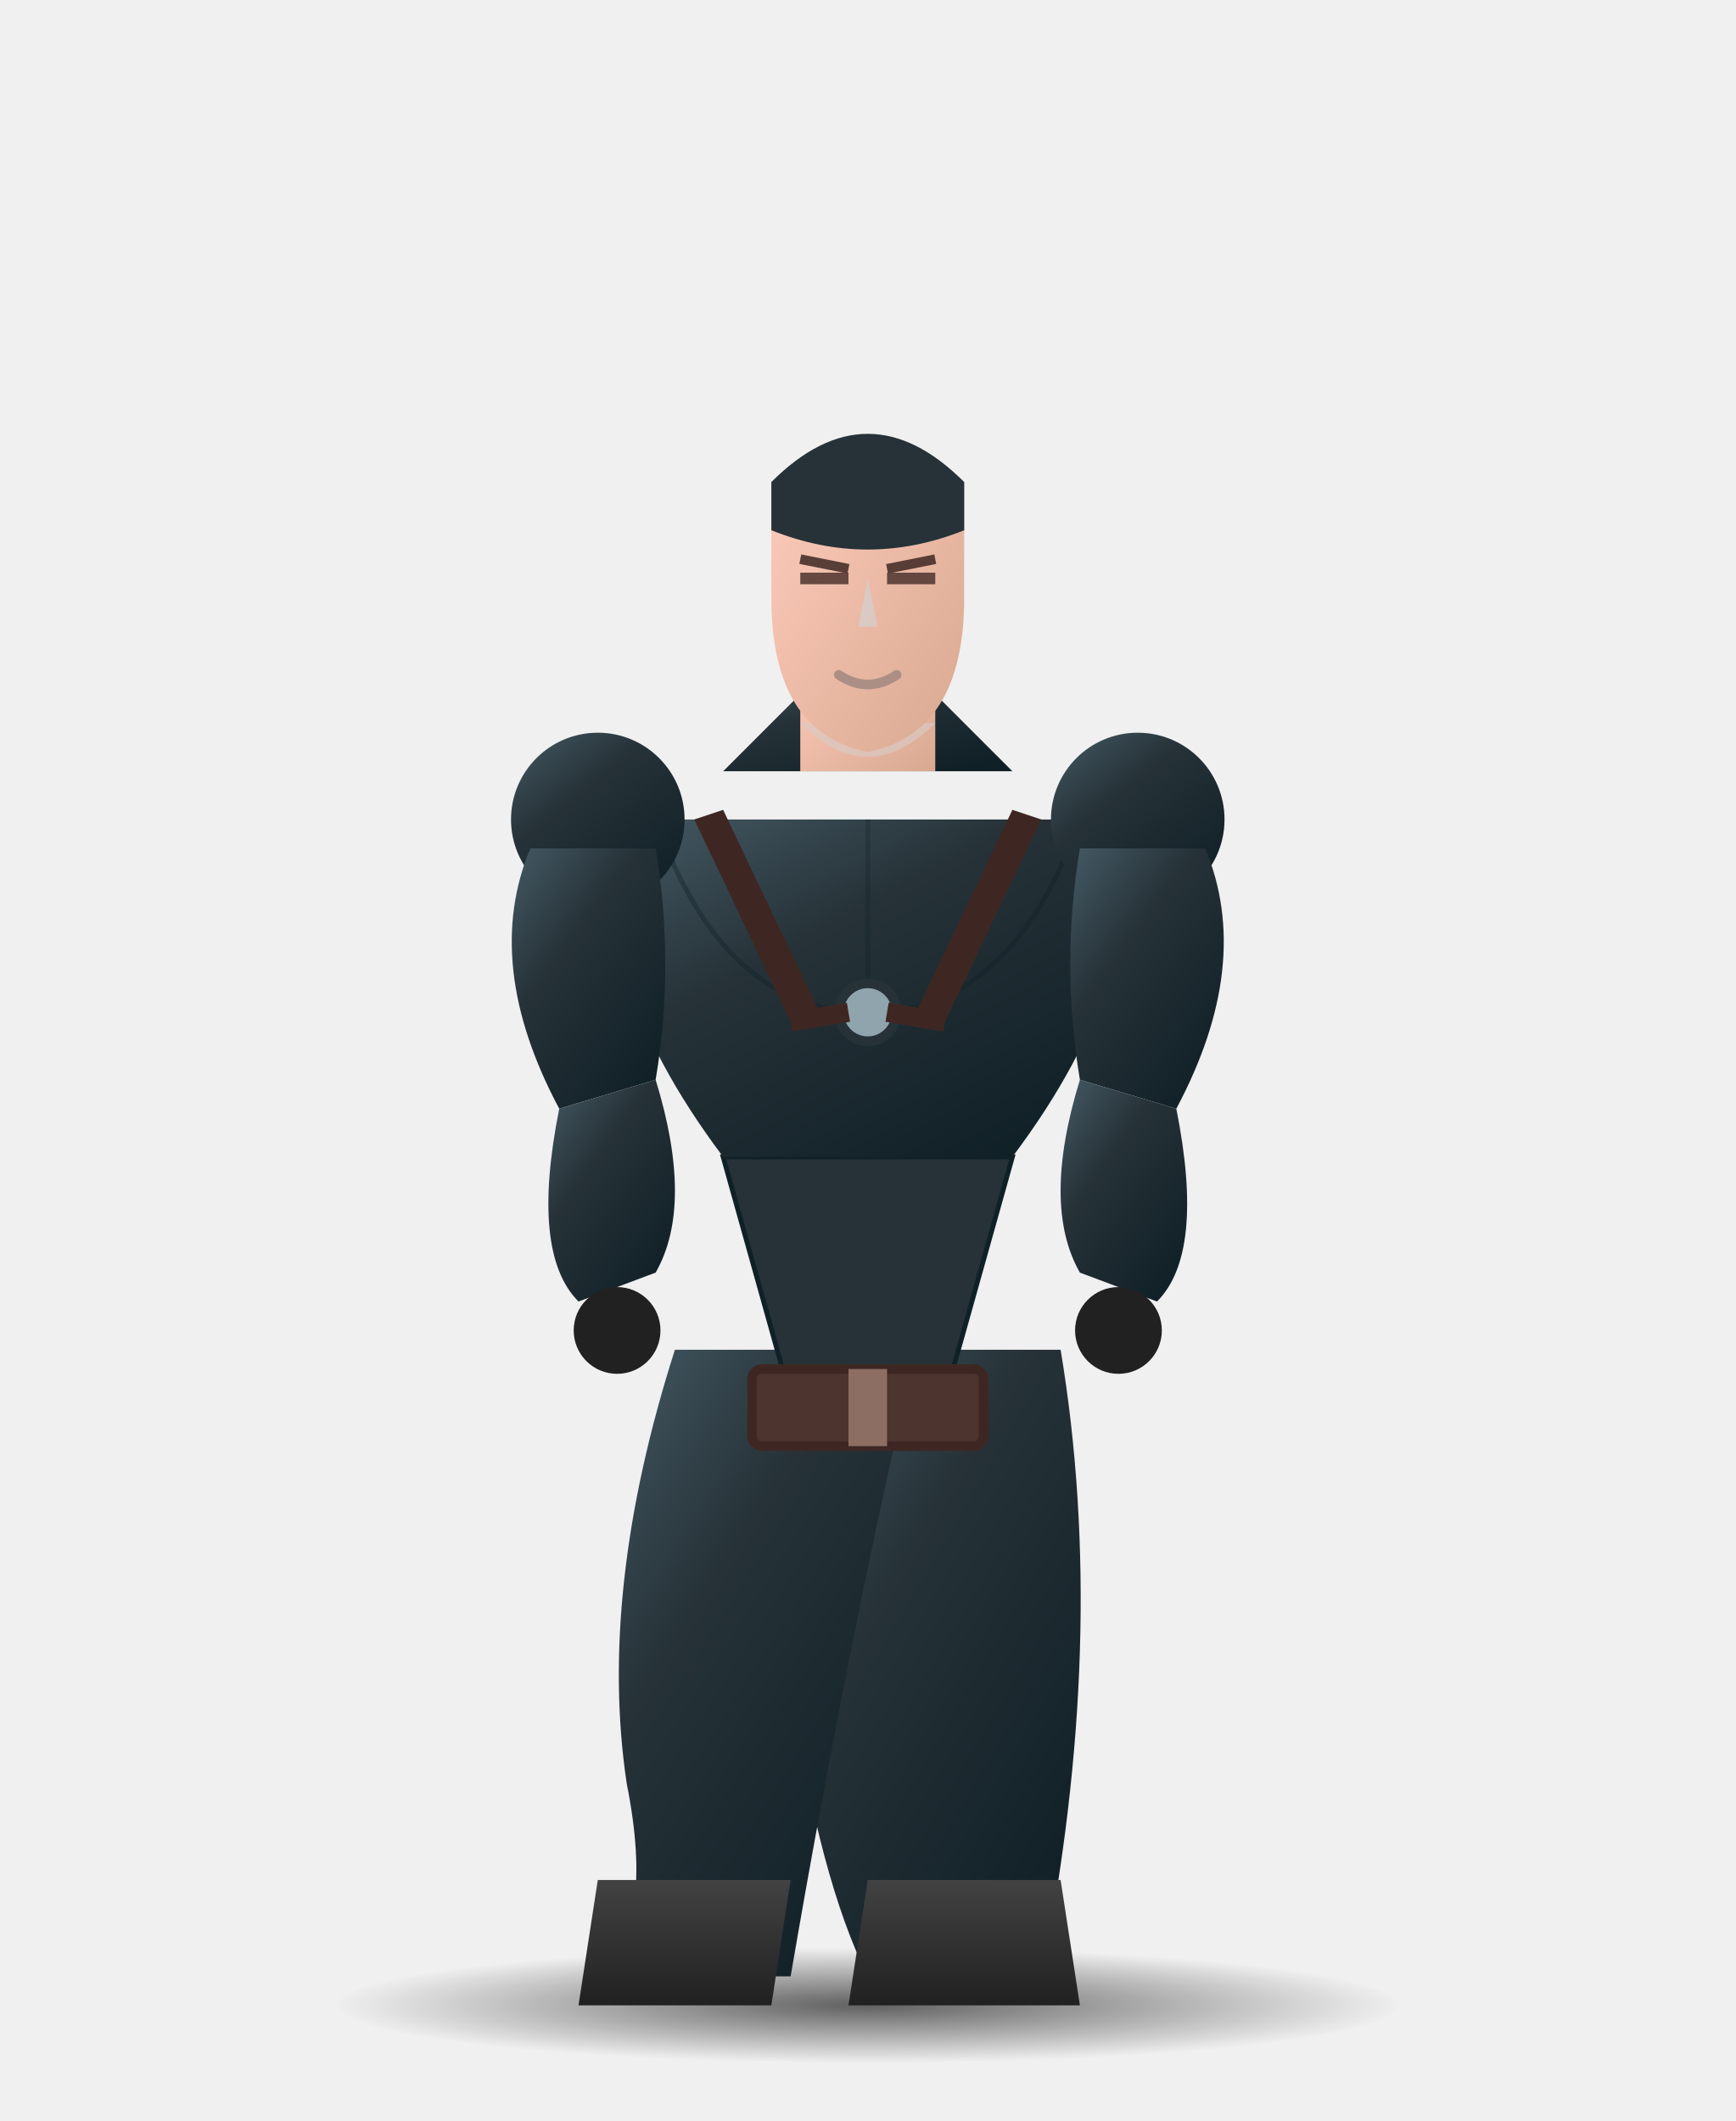
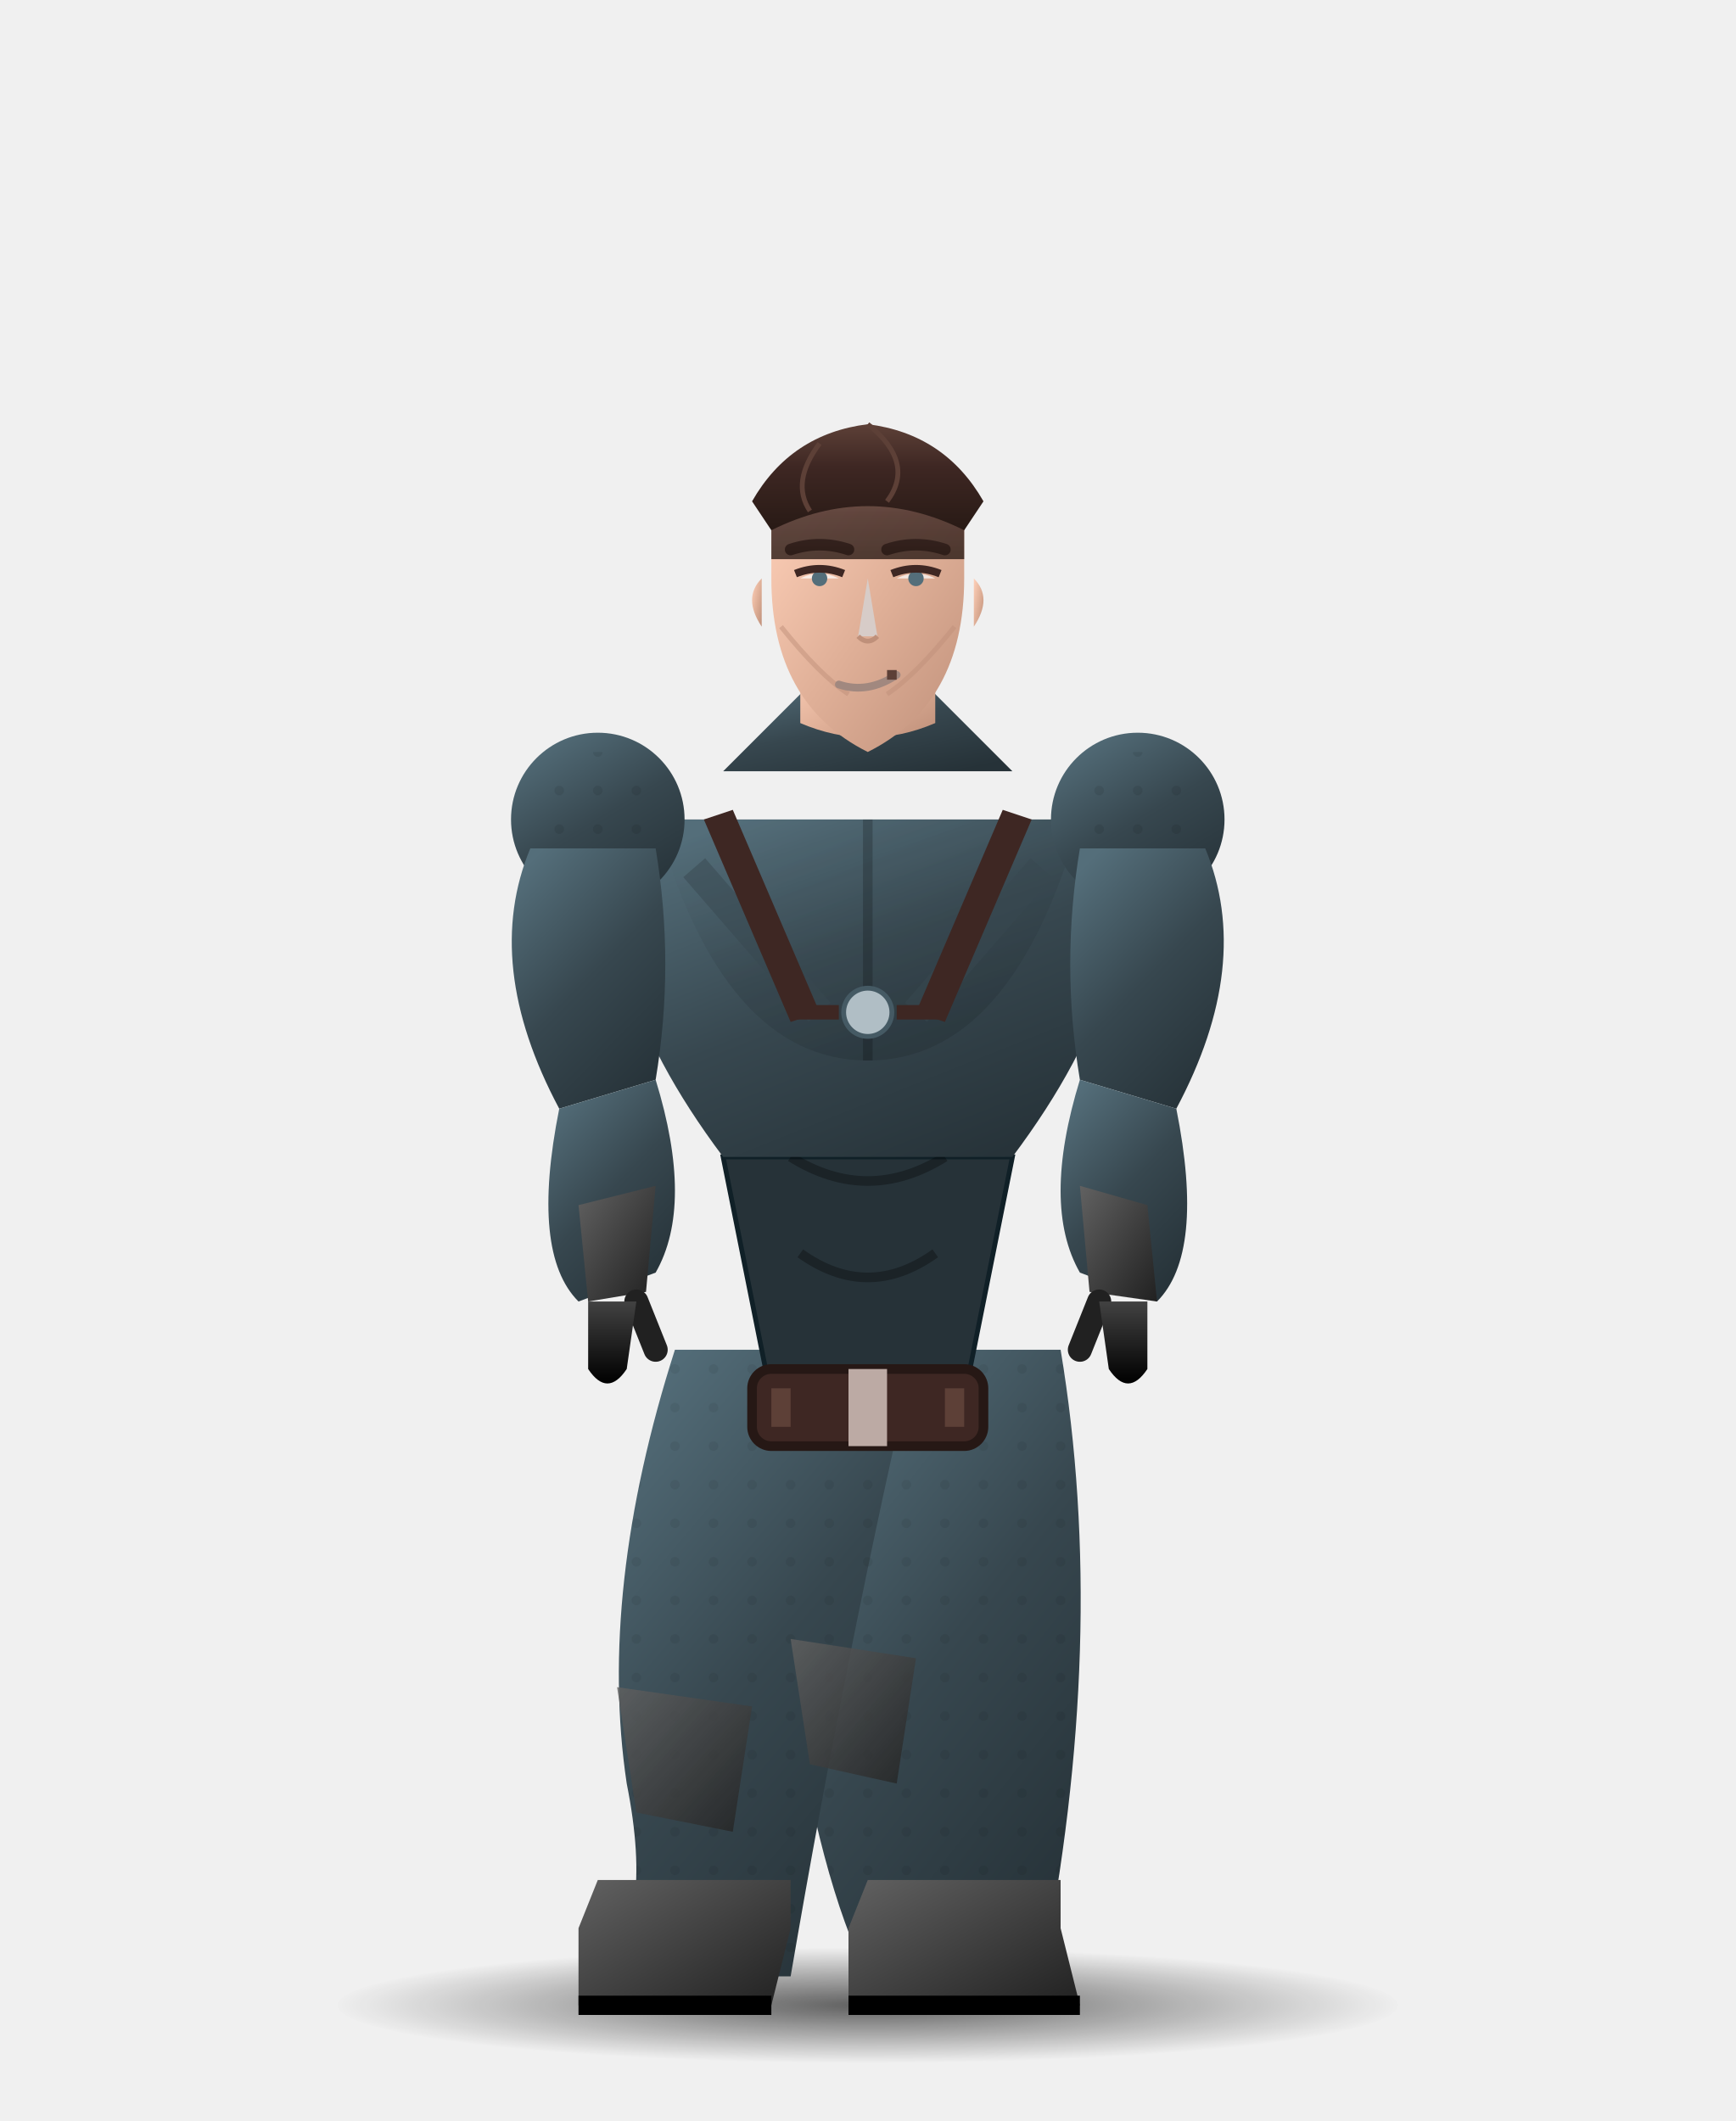
<svg xmlns="http://www.w3.org/2000/svg" viewBox="0 0 180 220" width="180" height="220">
  <defs>
    <linearGradient id="skinGrad" x1="0" y1="0" x2="1" y2="1">
-       <stop offset="0%" stop-color="#FFCCBC" />
-       <stop offset="100%" stop-color="#D8A890" />
+       <stop offset="0%" stop-color="#FFD1BA" />
+       <stop offset="50%" stop-color="#E0B098" />
+       <stop offset="100%" stop-color="#BF907A" />
    </linearGradient>
-     <linearGradient id="suitGrad" x1="0" y1="0" x2="0.8" y2="1">
-       <stop offset="0%" stop-color="#455A64" />
-       <stop offset="40%" stop-color="#263238" />
-       <stop offset="100%" stop-color="#102027" />
+     <linearGradient id="hairGrad" x1="0" y1="0" x2="0" y2="1">
+       <stop offset="0%" stop-color="#5D4037" />
+       <stop offset="40%" stop-color="#3E2723" />
+       <stop offset="100%" stop-color="#281A15" />
    </linearGradient>
-     <linearGradient id="muscleHighlight" x1="0" y1="0" x2="1" y2="0">
-       <stop offset="0%" stop-color="#FFFFFF" stop-opacity="0.1" />
-       <stop offset="100%" stop-color="#000000" stop-opacity="0.1" />
+     <linearGradient id="suitGrad" x1="0.2" y1="0" x2="0.8" y2="1">
+       <stop offset="0%" stop-color="#546E7A" />
+       <stop offset="50%" stop-color="#37474F" />
+       <stop offset="100%" stop-color="#263238" />
    </linearGradient>
-     <linearGradient id="leatherGrad" x1="0" y1="0" x2="0" y2="1">
+     <pattern id="meshPattern" x="0" y="0" width="4" height="4" patternUnits="userSpaceOnUse">
+       <circle cx="2" cy="2" r="0.5" fill="#000" opacity="0.2" />
+     </pattern>
+     <linearGradient id="leatherGrad" x1="0" y1="0" x2="1" y2="1">
+       <stop offset="0%" stop-color="#616161" />
+       <stop offset="100%" stop-color="#212121" />
+     </linearGradient>
+     <linearGradient id="gloveGrad" x1="0" y1="0" x2="0" y2="1">
      <stop offset="0%" stop-color="#424242" />
-       <stop offset="100%" stop-color="#212121" />
+       <stop offset="100%" stop-color="#000000" />
    </linearGradient>
    <radialGradient id="shadowGrad" cx="0.5" cy="0.5" r="0.5">
      <stop offset="0%" stop-color="#000" stop-opacity="0.6" />
      <stop offset="100%" stop-color="#000" stop-opacity="0" />
    </radialGradient>
  </defs>
  <ellipse cx="90" cy="208" rx="55" ry="6" fill="url(#shadowGrad)" />
  <g id="hero_body" transform="translate(90, 205)">
    <animateTransform attributeName="transform" type="scale" values="1 1; 1.005 0.995; 1 1" dur="4s" repeatCount="indefinite" additive="sum" />
    <g transform="translate(-90, -205)">
      <path d="M85 140 Q80 160 82 175 Q85 195 90 205 L108 205 Q115 170 110 140 L85 140 Z" fill="url(#suitGrad)" />
+       <path d="M85 140 Q80 160 82 175 Q85 195 90 205 L108 205 Q115 170 110 140 L85 140 Z" fill="url(#meshPattern)" opacity="0.3" />
      <path d="M70 140 Q62 165 65 185 Q68 200 62 205 L82 205 Q88 170 95 140 L70 140 Z" fill="url(#suitGrad)" />
-       <path d="M62 195 L82 195 L80 208 L60 208 Z" fill="url(#leatherGrad)" />
-       <path d="M90 195 L110 195 L112 208 L88 208 Z" fill="url(#leatherGrad)" />
+       <path d="M70 140 Q62 165 65 185 Q68 200 62 205 L82 205 Q88 170 95 140 L70 140 Z" fill="url(#meshPattern)" opacity="0.3" />
+       <path d="M82 170 L95 172 L93 185 L84 183 Z" fill="url(#leatherGrad)" opacity="0.8" />
+       <path d="M64 175 L78 177 L76 190 L66 188 Z" fill="url(#leatherGrad)" opacity="0.8" />
+       <path d="M62 195 L82 195 L82 200 L80 208 L60 208 L60 200 Z" fill="url(#leatherGrad)" />
+       <path d="M60 208 L80 208" stroke="#000" stroke-width="2" />
+       <path d="M90 195 L110 195 L110 200 L112 208 L88 208 L88 200 Z" fill="url(#leatherGrad)" />
+       <path d="M88 208 L112 208" stroke="#000" stroke-width="2" />
      <g id="torso_group">
-         <path d="M75 120 L105 120 L98 145 L82 145 Z" fill="#263238" stroke="#102027" stroke-width="0.5" />
+         <path d="M75 120 L105 120 L100 145 L80 145 Z" fill="#263238" stroke="#102027" stroke-width="0.5" />
+         <path d="M82 120 Q90 125 98 120" stroke="#000" stroke-opacity="0.3" stroke-width="1" fill="none" />
+         <path d="M83 130 Q90 135 97 130" stroke="#000" stroke-opacity="0.3" stroke-width="1" fill="none" />
        <path d="M65 85 Q60 100 75 120 L105 120 Q120 100 115 85 L90 85 Z" fill="url(#suitGrad)" />
-         <path d="M68 85 Q75 105 90 105 Q105 105 112 85" fill="none" stroke="#102027" stroke-width="0.5" opacity="0.4" />
-         <line x1="90" y1="85" x2="90" y2="105" stroke="#102027" stroke-width="0.5" opacity="0.3" />
-         <rect x="78" y="142" width="24" height="8" rx="1" fill="#4E342E" stroke="#3E2723" stroke-width="1" />
-         <rect x="88" y="142" width="4" height="8" fill="#8D6E63" />
+         <path d="M68 85 Q75 110 90 110 Q105 110 112 85" fill="url(#suitGrad)" stroke="none" opacity="0.8" />
+         <path d="M90 85 L90 110" stroke="#000" stroke-opacity="0.2" stroke-width="1" />
+         <path d="M72 90 L85 105" stroke="#37474F" stroke-width="3" opacity="0.5" />
+         <path d="M108 90 L95 105" stroke="#37474F" stroke-width="3" opacity="0.5" />
+         <rect x="78" y="142" width="24" height="8" rx="2" fill="#3E2723" stroke="#261815" stroke-width="1" />
+         <rect x="88" y="142" width="4" height="8" fill="#BCAAA4" />
+         <rect x="80" y="144" width="2" height="4" fill="#5D4037" />
+         <rect x="98" y="144" width="2" height="4" fill="#5D4037" />
      </g>
      <g>
        <circle cx="62" cy="85" r="9" fill="url(#suitGrad)" />
+         <circle cx="62" cy="85" r="7" fill="url(#meshPattern)" opacity="0.4" />
        <path d="M55 88 Q50 100 58 115 L68 112 Q70 100 68 88 Z" fill="url(#suitGrad)" />
        <path d="M58 115 Q55 130 60 135 L68 132 Q72 125 68 112 Z" fill="url(#suitGrad)" />
-         <circle cx="64" cy="138" r="4.5" fill="#212121" />
+         <path d="M60 125 L68 123 L67 134 L61 135 Z" fill="url(#leatherGrad)" />
+         <path d="M66 135 L68 140" stroke="#212121" stroke-width="2.5" stroke-linecap="round" />
+         <path d="M61 135 L61 142 Q63 145 65 142 L66 135" fill="url(#gloveGrad)" />
      </g>
      <g>
        <circle cx="118" cy="85" r="9" fill="url(#suitGrad)" />
+         <circle cx="118" cy="85" r="7" fill="url(#meshPattern)" opacity="0.4" />
        <path d="M125 88 Q130 100 122 115 L112 112 Q110 100 112 88 Z" fill="url(#suitGrad)" />
        <path d="M122 115 Q125 130 120 135 L112 132 Q108 125 112 112 Z" fill="url(#suitGrad)" />
-         <circle cx="116" cy="138" r="4.5" fill="#212121" />
+         <path d="M119 125 L112 123 L113 134 L120 135 Z" fill="url(#leatherGrad)" />
+         <path d="M114 135 L112 140" stroke="#212121" stroke-width="2.5" stroke-linecap="round" />
+         <path d="M119 135 L119 142 Q117 145 115 142 L114 135" fill="url(#gloveGrad)" />
      </g>
      <path d="M75 80 L85 70 L95 70 L105 80 H75 Z" fill="url(#suitGrad)" />
-       <rect x="83" y="68" width="14" height="12" fill="url(#skinGrad)" />
-       <path d="M83 75 Q90 82 97 75" fill="#D7CCC8" opacity="0.6" />
+       <path d="M83 68 L83 75 Q90 78 97 75 L97 68" fill="url(#skinGrad)" />
+       <path d="M88 72 Q90 74 92 72" stroke="#BF907A" stroke-width="1" fill="none" opacity="0.6" />
      <g id="head">
-         <path d="M80 50 L80 62 Q80 76 90 78 Q100 76 100 62 L100 50 Q90 42 80 50 Z" fill="url(#skinGrad)" />
-         <g opacity="0.85">
-           <path d="M87 70 Q90 72 93 70" stroke="#A1887F" stroke-width="1" fill="none" stroke-linecap="round" />
-           <path d="M90 60 L89 65 L91 65" fill="#D7CCC8" />
-           <path d="M83 60 L88 60" stroke="#4E342E" stroke-width="1.2" />
-           <path d="M92 60 L97 60" stroke="#4E342E" stroke-width="1.2" />
-           <path d="M83 58 L88 59" stroke="#3E2723" stroke-width="1" />
-           <path d="M92 59 L97 58" stroke="#3E2723" stroke-width="1" />
+         <path d="M80 50 L80 60 Q80 73 90 78 Q100 73 100 60 L100 50" fill="url(#skinGrad)" />
+         <path d="M81 65 Q85 70 88 72" stroke="#BF907A" stroke-width="0.5" fill="none" opacity="0.5" />
+         <path d="M99 65 Q95 70 92 72" stroke="#BF907A" stroke-width="0.5" fill="none" opacity="0.5" />
+         <path d="M79 60 Q77 62 79 65" fill="url(#skinGrad)" />
+         <path d="M101 60 Q103 62 101 65" fill="url(#skinGrad)" />
+         <g>
+           <path d="M87 71 Q90 72 93 70" stroke="#A1887F" stroke-width="0.8" fill="none" stroke-linecap="round" />
+           <path d="M93 70 L92 70" stroke="#5D4037" stroke-width="1" />
+           <path d="M90 60 L89 66 L91 66" fill="#D7CCC8" />
+           <path d="M89 66 Q90 67 91 66" stroke="#BF907A" stroke-width="0.5" fill="none" />
+           <path d="M83 60 Q85 59 87 60" fill="#FFF" opacity="0.7" />
+           <path d="M93 60 Q95 59 97 60" fill="#FFF" opacity="0.7" />
+           <circle cx="85" cy="60" r="0.8" fill="#546E7A" />
+           <circle cx="95" cy="60" r="0.8" fill="#546E7A" />
+           <path d="M82.5 59.5 Q85 58.5 87.5 59.5" stroke="#3E2723" stroke-width="0.8" fill="none" />
+           <path d="M92.5 59.5 Q95 58.5 97.5 59.5" stroke="#3E2723" stroke-width="0.8" fill="none" />
+           <path d="M82 57 Q85 56 88 57" stroke="#3E2723" stroke-width="1.2" stroke-linecap="round" fill="none" />
+           <path d="M92 57 Q95 56 98 57" stroke="#3E2723" stroke-width="1.2" stroke-linecap="round" fill="none" />
        </g>
-         <path d="M80 55 L80 50 Q90 40 100 50 L100 55 Q90 59 80 55 Z" fill="#263238" />
+         <path d="M80 58 L80 50 L100 50 L100 58" fill="url(#hairGrad)" opacity="0.8" />
+         <path d="M78 52 Q82 45 90 44 Q98 45 102 52 L100 55 Q90 50 80 55 Z" fill="url(#hairGrad)" />
+         <path d="M90 44 Q95 48 92 52" stroke="#5D4037" stroke-width="0.5" fill="none" />
+         <path d="M85 46 Q82 50 84 53" stroke="#5D4037" stroke-width="0.5" fill="none" />
      </g>
-       <path d="M75 84 L85 105 L82 106 L72 85 Z" fill="#3E2723" />
-       <path d="M105 84 L95 105 L98 106 L108 85 Z" fill="#3E2723" />
-       <circle cx="90" cy="105" r="3" fill="#90A4AE" stroke="#263238" stroke-width="1" />
-       <line x1="82" y1="106" x2="88" y2="105" stroke="#3E2723" stroke-width="2" />
-       <line x1="98" y1="106" x2="92" y2="105" stroke="#3E2723" stroke-width="2" />
+       <path d="M76 84 L85 105 L82 106 L73 85 Z" fill="#3E2723" />
+       <path d="M104 84 L95 105 L98 106 L107 85 Z" fill="#3E2723" />
+       <circle cx="90" cy="105" r="2.5" fill="#B0BEC5" stroke="#455A64" stroke-width="0.5" />
+       <line x1="82" y1="105" x2="87" y2="105" stroke="#3E2723" stroke-width="1.5" />
+       <line x1="98" y1="105" x2="93" y2="105" stroke="#3E2723" stroke-width="1.5" />
    </g>
  </g>
</svg>
